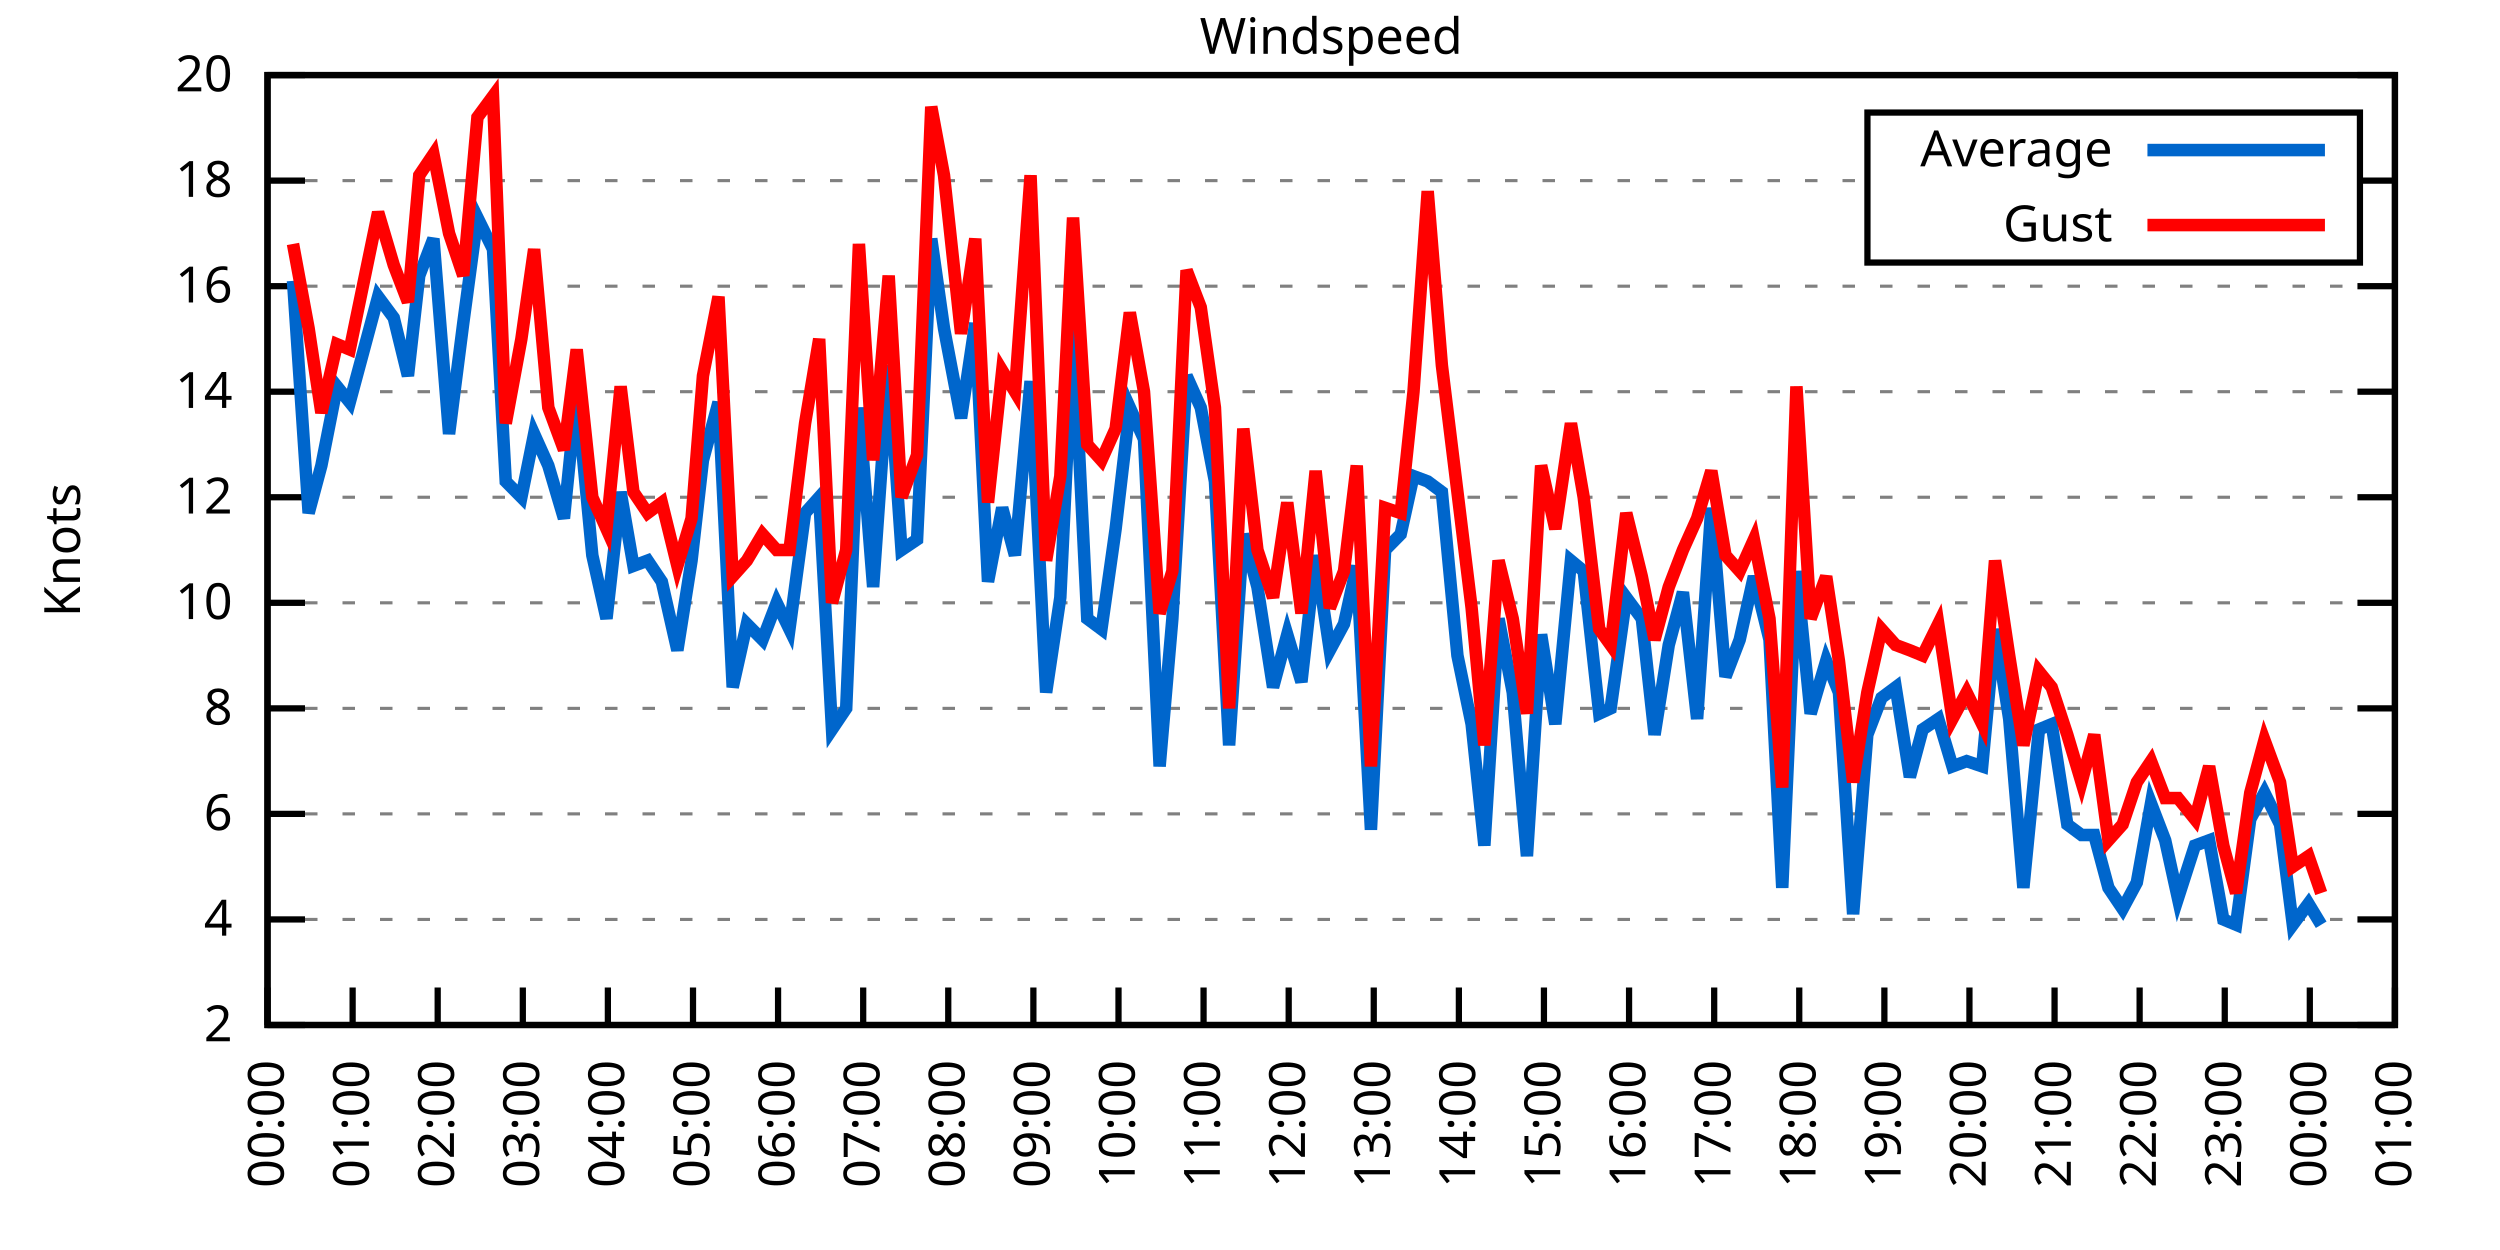
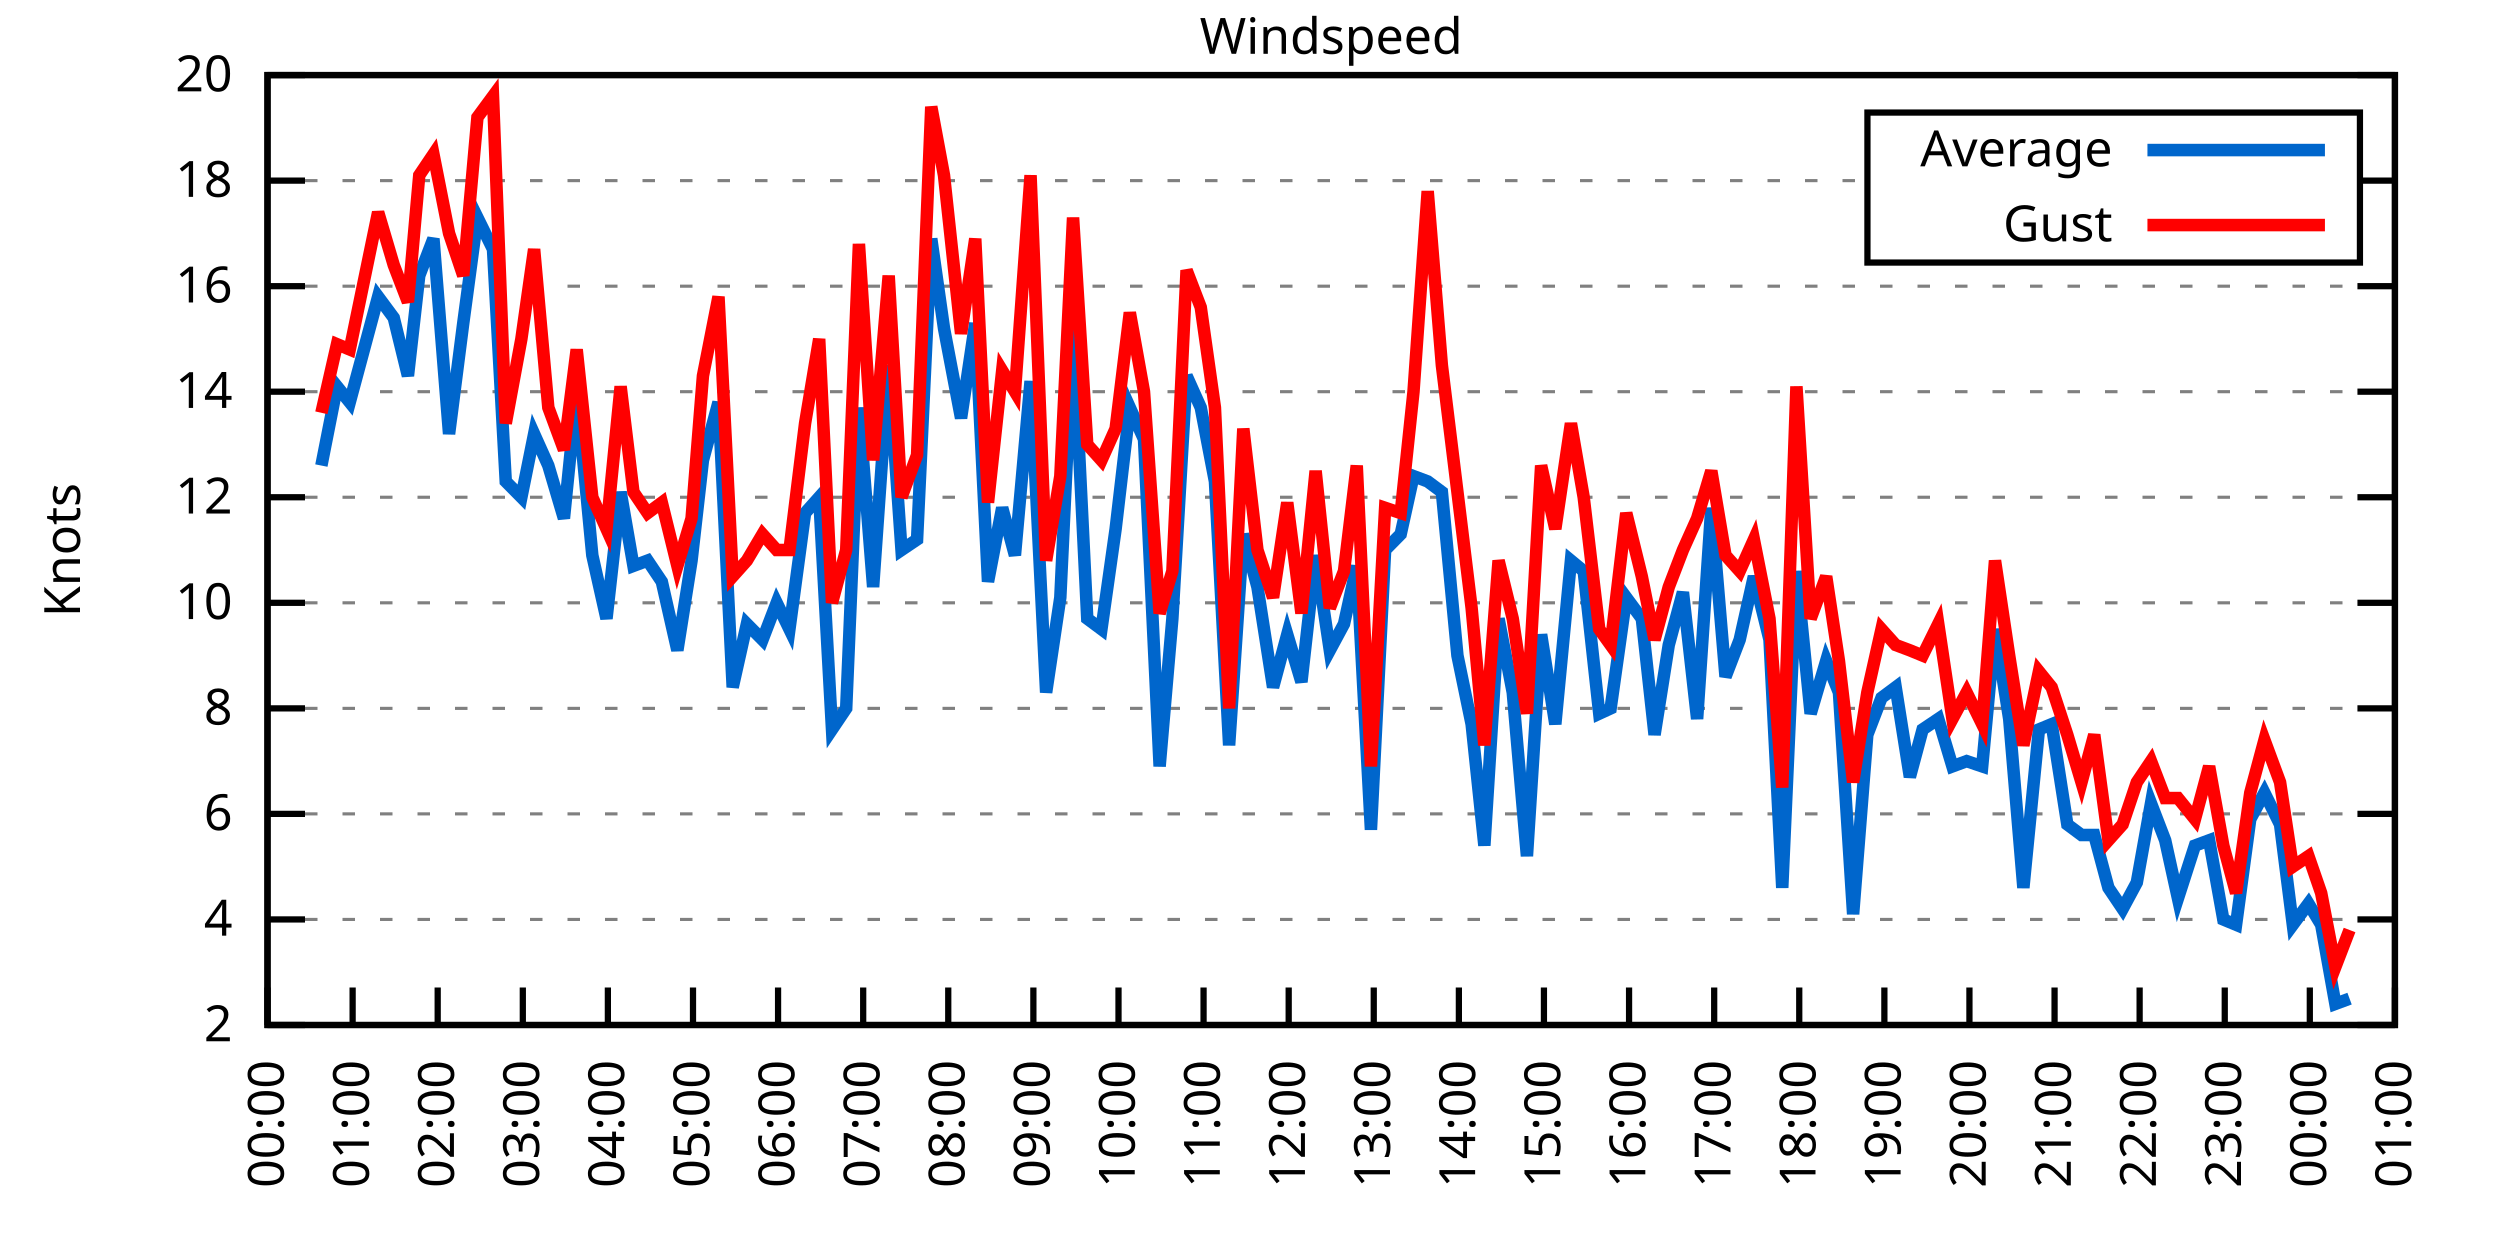
<svg xmlns="http://www.w3.org/2000/svg" xmlns:xlink="http://www.w3.org/1999/xlink" width="400" height="200" viewBox="0 0 400 200">
  <g id="gnuplot_canvas">
    <rect x="0" y="0" width="400" height="200" fill="none" />
    <defs>
      <circle id="gpDot" r="0.5" stroke-width="0.5" stroke="currentColor" />
      <path id="gpPt0" stroke-width="0.333" stroke="currentColor" d="M-1,0 h2 M0,-1 v2" />
      <path id="gpPt1" stroke-width="0.333" stroke="currentColor" d="M-1,-1 L1,1 M1,-1 L-1,1" />
      <path id="gpPt2" stroke-width="0.333" stroke="currentColor" d="M-1,0 L1,0 M0,-1 L0,1 M-1,-1 L1,1 M-1,1 L1,-1" />
      <rect id="gpPt3" stroke-width="0.333" stroke="currentColor" x="-1" y="-1" width="2" height="2" />
      <rect id="gpPt4" stroke-width="0.333" stroke="currentColor" fill="currentColor" x="-1" y="-1" width="2" height="2" />
      <circle id="gpPt5" stroke-width="0.333" stroke="currentColor" cx="0" cy="0" r="1" />
      <use xlink:href="#gpPt5" id="gpPt6" fill="currentColor" stroke="none" />
      <path id="gpPt7" stroke-width="0.333" stroke="currentColor" d="M0,-1.33 L-1.33,0.67 L1.33,0.67 z" />
      <use xlink:href="#gpPt7" id="gpPt8" fill="currentColor" stroke="none" />
      <use xlink:href="#gpPt7" id="gpPt9" stroke="currentColor" transform="rotate(180)" />
      <use xlink:href="#gpPt9" id="gpPt10" fill="currentColor" stroke="none" />
      <use xlink:href="#gpPt3" id="gpPt11" stroke="currentColor" transform="rotate(45)" />
      <use xlink:href="#gpPt11" id="gpPt12" fill="currentColor" stroke="none" />
      <path id="gpPt13" stroke-width="0.333" stroke="currentColor" d="M0,1.330 L1.265,0.411 L0.782,-1.067 L-0.782,-1.076 L-1.265,0.411 z" />
      <use xlink:href="#gpPt13" id="gpPt14" fill="currentColor" stroke="none" />
      <filter id="textbox" filterUnits="objectBoundingBox" x="0" y="0" height="1" width="1">
        <feFlood flood-color="white" flood-opacity="1" result="bgnd" />
        <feComposite in="SourceGraphic" in2="bgnd" operator="atop" />
      </filter>
      <filter id="greybox" filterUnits="objectBoundingBox" x="0" y="0" height="1" width="1">
        <feFlood flood-color="lightgrey" flood-opacity="1" result="grey" />
        <feComposite in="SourceGraphic" in2="grey" operator="atop" />
      </filter>
    </defs>
    <g fill="none" color="white" stroke="currentColor" stroke-width="1.00" stroke-linecap="butt" stroke-linejoin="miter">
</g>
    <g fill="none" color="black" stroke="currentColor" stroke-width="1.00" stroke-linecap="butt" stroke-linejoin="miter">
      <g stroke="none" shape-rendering="crispEdges">
        <polygon fill="rgb(255, 255, 255)" points="42.80,164.00 383.18,164.00 383.18,12.02 42.80,12.02 " />
      </g>
    </g>
    <g fill="none" color="black" stroke="currentColor" stroke-width="1.00" stroke-linecap="butt" stroke-linejoin="miter">
</g>
    <g fill="none" color="black" stroke="black" stroke-width="0.50" stroke-linecap="butt" stroke-linejoin="miter">
</g>
    <g fill="none" color="gray" stroke="currentColor" stroke-width="0.50" stroke-linecap="butt" stroke-linejoin="miter">
      <path stroke="gray" stroke-dasharray="2,4" class="gridline" d="M42.80,164.00 L383.19,164.00  " />
    </g>
    <g fill="none" color="gray" stroke="gray" stroke-width="1.00" stroke-linecap="butt" stroke-linejoin="miter">
</g>
    <g fill="none" color="black" stroke="currentColor" stroke-width="1.00" stroke-linecap="butt" stroke-linejoin="miter">
      <path stroke="black" d="M42.80,164.00 L48.80,164.00 M383.19,164.00 L377.19,164.00  " />
      <g transform="translate(37.20,166.60)" stroke="none" fill="black" font-family="Sans" font-size="8.00" text-anchor="end">
        <text>
          <tspan font-family="Sans"> 2</tspan>
        </text>
      </g>
    </g>
    <g fill="none" color="black" stroke="currentColor" stroke-width="1.00" stroke-linecap="butt" stroke-linejoin="miter">
</g>
    <g fill="none" color="black" stroke="black" stroke-width="0.50" stroke-linecap="butt" stroke-linejoin="miter">
</g>
    <g fill="none" color="gray" stroke="currentColor" stroke-width="0.50" stroke-linecap="butt" stroke-linejoin="miter">
      <path stroke="gray" stroke-dasharray="2,4" class="gridline" d="M42.80,147.11 L383.19,147.11  " />
    </g>
    <g fill="none" color="gray" stroke="gray" stroke-width="1.00" stroke-linecap="butt" stroke-linejoin="miter">
</g>
    <g fill="none" color="black" stroke="currentColor" stroke-width="1.00" stroke-linecap="butt" stroke-linejoin="miter">
      <path stroke="black" d="M42.80,147.11 L48.80,147.11 M383.19,147.11 L377.19,147.11  " />
      <g transform="translate(37.20,149.71)" stroke="none" fill="black" font-family="Sans" font-size="8.00" text-anchor="end">
        <text>
          <tspan font-family="Sans"> 4</tspan>
        </text>
      </g>
    </g>
    <g fill="none" color="black" stroke="currentColor" stroke-width="1.00" stroke-linecap="butt" stroke-linejoin="miter">
</g>
    <g fill="none" color="black" stroke="black" stroke-width="0.50" stroke-linecap="butt" stroke-linejoin="miter">
</g>
    <g fill="none" color="gray" stroke="currentColor" stroke-width="0.50" stroke-linecap="butt" stroke-linejoin="miter">
      <path stroke="gray" stroke-dasharray="2,4" class="gridline" d="M42.80,130.22 L383.19,130.22  " />
    </g>
    <g fill="none" color="gray" stroke="gray" stroke-width="1.00" stroke-linecap="butt" stroke-linejoin="miter">
</g>
    <g fill="none" color="black" stroke="currentColor" stroke-width="1.00" stroke-linecap="butt" stroke-linejoin="miter">
      <path stroke="black" d="M42.80,130.22 L48.80,130.22 M383.19,130.22 L377.19,130.22  " />
      <g transform="translate(37.20,132.82)" stroke="none" fill="black" font-family="Sans" font-size="8.00" text-anchor="end">
        <text>
          <tspan font-family="Sans"> 6</tspan>
        </text>
      </g>
    </g>
    <g fill="none" color="black" stroke="currentColor" stroke-width="1.00" stroke-linecap="butt" stroke-linejoin="miter">
</g>
    <g fill="none" color="black" stroke="black" stroke-width="0.50" stroke-linecap="butt" stroke-linejoin="miter">
</g>
    <g fill="none" color="gray" stroke="currentColor" stroke-width="0.50" stroke-linecap="butt" stroke-linejoin="miter">
      <path stroke="gray" stroke-dasharray="2,4" class="gridline" d="M42.80,113.34 L383.19,113.34  " />
    </g>
    <g fill="none" color="gray" stroke="gray" stroke-width="1.00" stroke-linecap="butt" stroke-linejoin="miter">
</g>
    <g fill="none" color="black" stroke="currentColor" stroke-width="1.00" stroke-linecap="butt" stroke-linejoin="miter">
      <path stroke="black" d="M42.80,113.34 L48.80,113.34 M383.19,113.34 L377.19,113.34  " />
      <g transform="translate(37.20,115.94)" stroke="none" fill="black" font-family="Sans" font-size="8.00" text-anchor="end">
        <text>
          <tspan font-family="Sans"> 8</tspan>
        </text>
      </g>
    </g>
    <g fill="none" color="black" stroke="currentColor" stroke-width="1.00" stroke-linecap="butt" stroke-linejoin="miter">
</g>
    <g fill="none" color="black" stroke="black" stroke-width="0.50" stroke-linecap="butt" stroke-linejoin="miter">
</g>
    <g fill="none" color="gray" stroke="currentColor" stroke-width="0.50" stroke-linecap="butt" stroke-linejoin="miter">
      <path stroke="gray" stroke-dasharray="2,4" class="gridline" d="M42.80,96.45 L383.19,96.45  " />
    </g>
    <g fill="none" color="gray" stroke="gray" stroke-width="1.00" stroke-linecap="butt" stroke-linejoin="miter">
</g>
    <g fill="none" color="black" stroke="currentColor" stroke-width="1.00" stroke-linecap="butt" stroke-linejoin="miter">
      <path stroke="black" d="M42.80,96.45 L48.80,96.45 M383.19,96.45 L377.19,96.45  " />
      <g transform="translate(37.20,99.05)" stroke="none" fill="black" font-family="Sans" font-size="8.00" text-anchor="end">
        <text>
          <tspan font-family="Sans"> 10</tspan>
        </text>
      </g>
    </g>
    <g fill="none" color="black" stroke="currentColor" stroke-width="1.00" stroke-linecap="butt" stroke-linejoin="miter">
</g>
    <g fill="none" color="black" stroke="black" stroke-width="0.50" stroke-linecap="butt" stroke-linejoin="miter">
</g>
    <g fill="none" color="gray" stroke="currentColor" stroke-width="0.50" stroke-linecap="butt" stroke-linejoin="miter">
      <path stroke="gray" stroke-dasharray="2,4" class="gridline" d="M42.80,79.56 L383.19,79.56  " />
    </g>
    <g fill="none" color="gray" stroke="gray" stroke-width="1.00" stroke-linecap="butt" stroke-linejoin="miter">
</g>
    <g fill="none" color="black" stroke="currentColor" stroke-width="1.00" stroke-linecap="butt" stroke-linejoin="miter">
      <path stroke="black" d="M42.80,79.56 L48.80,79.56 M383.19,79.56 L377.19,79.56  " />
      <g transform="translate(37.20,82.16)" stroke="none" fill="black" font-family="Sans" font-size="8.00" text-anchor="end">
        <text>
          <tspan font-family="Sans"> 12</tspan>
        </text>
      </g>
    </g>
    <g fill="none" color="black" stroke="currentColor" stroke-width="1.00" stroke-linecap="butt" stroke-linejoin="miter">
</g>
    <g fill="none" color="black" stroke="black" stroke-width="0.50" stroke-linecap="butt" stroke-linejoin="miter">
</g>
    <g fill="none" color="gray" stroke="currentColor" stroke-width="0.50" stroke-linecap="butt" stroke-linejoin="miter">
      <path stroke="gray" stroke-dasharray="2,4" class="gridline" d="M42.80,62.67 L383.19,62.67  " />
    </g>
    <g fill="none" color="gray" stroke="gray" stroke-width="1.00" stroke-linecap="butt" stroke-linejoin="miter">
</g>
    <g fill="none" color="black" stroke="currentColor" stroke-width="1.00" stroke-linecap="butt" stroke-linejoin="miter">
      <path stroke="black" d="M42.80,62.67 L48.80,62.67 M383.19,62.67 L377.19,62.67  " />
      <g transform="translate(37.20,65.27)" stroke="none" fill="black" font-family="Sans" font-size="8.00" text-anchor="end">
        <text>
          <tspan font-family="Sans"> 14</tspan>
        </text>
      </g>
    </g>
    <g fill="none" color="black" stroke="currentColor" stroke-width="1.00" stroke-linecap="butt" stroke-linejoin="miter">
</g>
    <g fill="none" color="black" stroke="black" stroke-width="0.50" stroke-linecap="butt" stroke-linejoin="miter">
</g>
    <g fill="none" color="gray" stroke="currentColor" stroke-width="0.50" stroke-linecap="butt" stroke-linejoin="miter">
      <path stroke="gray" stroke-dasharray="2,4" class="gridline" d="M42.80,45.79 L383.19,45.79  " />
    </g>
    <g fill="none" color="gray" stroke="gray" stroke-width="1.00" stroke-linecap="butt" stroke-linejoin="miter">
</g>
    <g fill="none" color="black" stroke="currentColor" stroke-width="1.00" stroke-linecap="butt" stroke-linejoin="miter">
      <path stroke="black" d="M42.80,45.79 L48.80,45.79 M383.19,45.79 L377.19,45.79  " />
      <g transform="translate(37.20,48.39)" stroke="none" fill="black" font-family="Sans" font-size="8.00" text-anchor="end">
        <text>
          <tspan font-family="Sans"> 16</tspan>
        </text>
      </g>
    </g>
    <g fill="none" color="black" stroke="currentColor" stroke-width="1.00" stroke-linecap="butt" stroke-linejoin="miter">
</g>
    <g fill="none" color="black" stroke="black" stroke-width="0.50" stroke-linecap="butt" stroke-linejoin="miter">
</g>
    <g fill="none" color="gray" stroke="currentColor" stroke-width="0.50" stroke-linecap="butt" stroke-linejoin="miter">
      <path stroke="gray" stroke-dasharray="2,4" class="gridline" d="M42.80,28.90 L298.79,28.90 M377.59,28.90 L383.19,28.90  " />
    </g>
    <g fill="none" color="gray" stroke="gray" stroke-width="1.00" stroke-linecap="butt" stroke-linejoin="miter">
</g>
    <g fill="none" color="black" stroke="currentColor" stroke-width="1.00" stroke-linecap="butt" stroke-linejoin="miter">
      <path stroke="black" d="M42.80,28.90 L48.80,28.90 M383.19,28.90 L377.19,28.90  " />
      <g transform="translate(37.20,31.50)" stroke="none" fill="black" font-family="Sans" font-size="8.00" text-anchor="end">
        <text>
          <tspan font-family="Sans"> 18</tspan>
        </text>
      </g>
    </g>
    <g fill="none" color="black" stroke="currentColor" stroke-width="1.00" stroke-linecap="butt" stroke-linejoin="miter">
</g>
    <g fill="none" color="black" stroke="black" stroke-width="0.50" stroke-linecap="butt" stroke-linejoin="miter">
</g>
    <g fill="none" color="gray" stroke="currentColor" stroke-width="0.50" stroke-linecap="butt" stroke-linejoin="miter">
      <path stroke="gray" stroke-dasharray="2,4" class="gridline" d="M42.80,12.01 L383.19,12.01  " />
    </g>
    <g fill="none" color="gray" stroke="gray" stroke-width="1.00" stroke-linecap="butt" stroke-linejoin="miter">
</g>
    <g fill="none" color="black" stroke="currentColor" stroke-width="1.00" stroke-linecap="butt" stroke-linejoin="miter">
      <path stroke="black" d="M42.80,12.01 L48.80,12.01 M383.19,12.01 L377.19,12.01  " />
      <g transform="translate(37.20,14.61)" stroke="none" fill="black" font-family="Sans" font-size="8.00" text-anchor="end">
        <text>
          <tspan font-family="Sans"> 20</tspan>
        </text>
      </g>
    </g>
    <g fill="none" color="black" stroke="currentColor" stroke-width="1.00" stroke-linecap="butt" stroke-linejoin="miter">
      <path stroke="black" d="M42.80,164.00 L42.80,158.00  " />
      <g transform="translate(45.40,169.60) rotate(270.00)" stroke="none" fill="black" font-family="Sans" font-size="8.00" text-anchor="end">
        <text>
          <tspan font-family="Sans">00:00</tspan>
        </text>
      </g>
    </g>
    <g fill="none" color="black" stroke="currentColor" stroke-width="1.00" stroke-linecap="butt" stroke-linejoin="miter">
      <path stroke="black" d="M56.42,164.00 L56.42,158.00  " />
      <g transform="translate(59.02,169.60) rotate(270.00)" stroke="none" fill="black" font-family="Sans" font-size="8.00" text-anchor="end">
        <text>
          <tspan font-family="Sans">01:00</tspan>
        </text>
      </g>
    </g>
    <g fill="none" color="black" stroke="currentColor" stroke-width="1.00" stroke-linecap="butt" stroke-linejoin="miter">
      <path stroke="black" d="M70.03,164.00 L70.03,158.00  " />
      <g transform="translate(72.63,169.60) rotate(270.00)" stroke="none" fill="black" font-family="Sans" font-size="8.00" text-anchor="end">
        <text>
          <tspan font-family="Sans">02:00</tspan>
        </text>
      </g>
    </g>
    <g fill="none" color="black" stroke="currentColor" stroke-width="1.00" stroke-linecap="butt" stroke-linejoin="miter">
      <path stroke="black" d="M83.65,164.00 L83.65,158.00  " />
      <g transform="translate(86.25,169.60) rotate(270.00)" stroke="none" fill="black" font-family="Sans" font-size="8.00" text-anchor="end">
        <text>
          <tspan font-family="Sans">03:00</tspan>
        </text>
      </g>
    </g>
    <g fill="none" color="black" stroke="currentColor" stroke-width="1.00" stroke-linecap="butt" stroke-linejoin="miter">
      <path stroke="black" d="M97.26,164.00 L97.26,158.00  " />
      <g transform="translate(99.86,169.60) rotate(270.00)" stroke="none" fill="black" font-family="Sans" font-size="8.00" text-anchor="end">
        <text>
          <tspan font-family="Sans">04:00</tspan>
        </text>
      </g>
    </g>
    <g fill="none" color="black" stroke="currentColor" stroke-width="1.00" stroke-linecap="butt" stroke-linejoin="miter">
      <path stroke="black" d="M110.88,164.00 L110.88,158.00  " />
      <g transform="translate(113.48,169.60) rotate(270.00)" stroke="none" fill="black" font-family="Sans" font-size="8.00" text-anchor="end">
        <text>
          <tspan font-family="Sans">05:00</tspan>
        </text>
      </g>
    </g>
    <g fill="none" color="black" stroke="currentColor" stroke-width="1.00" stroke-linecap="butt" stroke-linejoin="miter">
      <path stroke="black" d="M124.49,164.00 L124.49,158.00  " />
      <g transform="translate(127.09,169.60) rotate(270.00)" stroke="none" fill="black" font-family="Sans" font-size="8.00" text-anchor="end">
        <text>
          <tspan font-family="Sans">06:00</tspan>
        </text>
      </g>
    </g>
    <g fill="none" color="black" stroke="currentColor" stroke-width="1.00" stroke-linecap="butt" stroke-linejoin="miter">
      <path stroke="black" d="M138.11,164.00 L138.11,158.00  " />
      <g transform="translate(140.71,169.60) rotate(270.00)" stroke="none" fill="black" font-family="Sans" font-size="8.00" text-anchor="end">
        <text>
          <tspan font-family="Sans">07:00</tspan>
        </text>
      </g>
    </g>
    <g fill="none" color="black" stroke="currentColor" stroke-width="1.00" stroke-linecap="butt" stroke-linejoin="miter">
      <path stroke="black" d="M151.72,164.00 L151.72,158.00  " />
      <g transform="translate(154.32,169.60) rotate(270.00)" stroke="none" fill="black" font-family="Sans" font-size="8.00" text-anchor="end">
        <text>
          <tspan font-family="Sans">08:00</tspan>
        </text>
      </g>
    </g>
    <g fill="none" color="black" stroke="currentColor" stroke-width="1.00" stroke-linecap="butt" stroke-linejoin="miter">
      <path stroke="black" d="M165.34,164.00 L165.34,158.00  " />
      <g transform="translate(167.94,169.60) rotate(270.00)" stroke="none" fill="black" font-family="Sans" font-size="8.00" text-anchor="end">
        <text>
          <tspan font-family="Sans">09:00</tspan>
        </text>
      </g>
    </g>
    <g fill="none" color="black" stroke="currentColor" stroke-width="1.00" stroke-linecap="butt" stroke-linejoin="miter">
      <path stroke="black" d="M178.96,164.00 L178.96,158.00  " />
      <g transform="translate(181.56,169.60) rotate(270.00)" stroke="none" fill="black" font-family="Sans" font-size="8.00" text-anchor="end">
        <text>
          <tspan font-family="Sans">10:00</tspan>
        </text>
      </g>
    </g>
    <g fill="none" color="black" stroke="currentColor" stroke-width="1.00" stroke-linecap="butt" stroke-linejoin="miter">
      <path stroke="black" d="M192.57,164.00 L192.57,158.00  " />
      <g transform="translate(195.17,169.60) rotate(270.00)" stroke="none" fill="black" font-family="Sans" font-size="8.00" text-anchor="end">
        <text>
          <tspan font-family="Sans">11:00</tspan>
        </text>
      </g>
    </g>
    <g fill="none" color="black" stroke="currentColor" stroke-width="1.00" stroke-linecap="butt" stroke-linejoin="miter">
      <path stroke="black" d="M206.19,164.00 L206.19,158.00  " />
      <g transform="translate(208.79,169.60) rotate(270.00)" stroke="none" fill="black" font-family="Sans" font-size="8.00" text-anchor="end">
        <text>
          <tspan font-family="Sans">12:00</tspan>
        </text>
      </g>
    </g>
    <g fill="none" color="black" stroke="currentColor" stroke-width="1.00" stroke-linecap="butt" stroke-linejoin="miter">
      <path stroke="black" d="M219.80,164.00 L219.80,158.00  " />
      <g transform="translate(222.40,169.60) rotate(270.00)" stroke="none" fill="black" font-family="Sans" font-size="8.00" text-anchor="end">
        <text>
          <tspan font-family="Sans">13:00</tspan>
        </text>
      </g>
    </g>
    <g fill="none" color="black" stroke="currentColor" stroke-width="1.00" stroke-linecap="butt" stroke-linejoin="miter">
      <path stroke="black" d="M233.42,164.00 L233.42,158.00  " />
      <g transform="translate(236.02,169.60) rotate(270.00)" stroke="none" fill="black" font-family="Sans" font-size="8.00" text-anchor="end">
        <text>
          <tspan font-family="Sans">14:00</tspan>
        </text>
      </g>
    </g>
    <g fill="none" color="black" stroke="currentColor" stroke-width="1.00" stroke-linecap="butt" stroke-linejoin="miter">
      <path stroke="black" d="M247.03,164.00 L247.03,158.00  " />
      <g transform="translate(249.63,169.60) rotate(270.00)" stroke="none" fill="black" font-family="Sans" font-size="8.00" text-anchor="end">
        <text>
          <tspan font-family="Sans">15:00</tspan>
        </text>
      </g>
    </g>
    <g fill="none" color="black" stroke="currentColor" stroke-width="1.00" stroke-linecap="butt" stroke-linejoin="miter">
      <path stroke="black" d="M260.65,164.00 L260.65,158.00  " />
      <g transform="translate(263.25,169.60) rotate(270.00)" stroke="none" fill="black" font-family="Sans" font-size="8.00" text-anchor="end">
        <text>
          <tspan font-family="Sans">16:00</tspan>
        </text>
      </g>
    </g>
    <g fill="none" color="black" stroke="currentColor" stroke-width="1.00" stroke-linecap="butt" stroke-linejoin="miter">
      <path stroke="black" d="M274.27,164.00 L274.27,158.00  " />
      <g transform="translate(276.87,169.60) rotate(270.00)" stroke="none" fill="black" font-family="Sans" font-size="8.00" text-anchor="end">
        <text>
          <tspan font-family="Sans">17:00</tspan>
        </text>
      </g>
    </g>
    <g fill="none" color="black" stroke="currentColor" stroke-width="1.00" stroke-linecap="butt" stroke-linejoin="miter">
      <path stroke="black" d="M287.88,164.00 L287.88,158.00  " />
      <g transform="translate(290.48,169.60) rotate(270.00)" stroke="none" fill="black" font-family="Sans" font-size="8.00" text-anchor="end">
        <text>
          <tspan font-family="Sans">18:00</tspan>
        </text>
      </g>
    </g>
    <g fill="none" color="black" stroke="currentColor" stroke-width="1.00" stroke-linecap="butt" stroke-linejoin="miter">
      <path stroke="black" d="M301.50,164.00 L301.50,158.00  " />
      <g transform="translate(304.10,169.60) rotate(270.00)" stroke="none" fill="black" font-family="Sans" font-size="8.00" text-anchor="end">
        <text>
          <tspan font-family="Sans">19:00</tspan>
        </text>
      </g>
    </g>
    <g fill="none" color="black" stroke="currentColor" stroke-width="1.00" stroke-linecap="butt" stroke-linejoin="miter">
      <path stroke="black" d="M315.11,164.00 L315.11,158.00  " />
      <g transform="translate(317.71,169.60) rotate(270.00)" stroke="none" fill="black" font-family="Sans" font-size="8.00" text-anchor="end">
        <text>
          <tspan font-family="Sans">20:00</tspan>
        </text>
      </g>
    </g>
    <g fill="none" color="black" stroke="currentColor" stroke-width="1.00" stroke-linecap="butt" stroke-linejoin="miter">
      <path stroke="black" d="M328.73,164.00 L328.73,158.00  " />
      <g transform="translate(331.33,169.60) rotate(270.00)" stroke="none" fill="black" font-family="Sans" font-size="8.00" text-anchor="end">
        <text>
          <tspan font-family="Sans">21:00</tspan>
        </text>
      </g>
    </g>
    <g fill="none" color="black" stroke="currentColor" stroke-width="1.00" stroke-linecap="butt" stroke-linejoin="miter">
      <path stroke="black" d="M342.34,164.00 L342.34,158.00  " />
      <g transform="translate(344.94,169.60) rotate(270.00)" stroke="none" fill="black" font-family="Sans" font-size="8.00" text-anchor="end">
        <text>
          <tspan font-family="Sans">22:00</tspan>
        </text>
      </g>
    </g>
    <g fill="none" color="black" stroke="currentColor" stroke-width="1.00" stroke-linecap="butt" stroke-linejoin="miter">
      <path stroke="black" d="M355.96,164.00 L355.96,158.00  " />
      <g transform="translate(358.56,169.60) rotate(270.00)" stroke="none" fill="black" font-family="Sans" font-size="8.00" text-anchor="end">
        <text>
          <tspan font-family="Sans">23:00</tspan>
        </text>
      </g>
    </g>
    <g fill="none" color="black" stroke="currentColor" stroke-width="1.00" stroke-linecap="butt" stroke-linejoin="miter">
      <path stroke="black" d="M369.57,164.00 L369.57,158.00  " />
      <g transform="translate(372.17,169.60) rotate(270.00)" stroke="none" fill="black" font-family="Sans" font-size="8.00" text-anchor="end">
        <text>
          <tspan font-family="Sans">00:00</tspan>
        </text>
      </g>
    </g>
    <g fill="none" color="black" stroke="currentColor" stroke-width="1.00" stroke-linecap="butt" stroke-linejoin="miter">
      <path stroke="black" d="M383.19,164.00 L383.19,158.00  " />
      <g transform="translate(385.79,169.60) rotate(270.00)" stroke="none" fill="black" font-family="Sans" font-size="8.00" text-anchor="end">
        <text>
          <tspan font-family="Sans">01:00</tspan>
        </text>
      </g>
    </g>
    <g fill="none" color="black" stroke="currentColor" stroke-width="1.00" stroke-linecap="butt" stroke-linejoin="miter">
</g>
    <g fill="none" color="black" stroke="currentColor" stroke-width="1.00" stroke-linecap="butt" stroke-linejoin="miter">
      <path stroke="black" d="M42.80,12.01 L42.80,164.00 L383.19,164.00 L383.19,12.01 L42.80,12.01 Z  " />
    </g>
    <g fill="none" color="black" stroke="currentColor" stroke-width="1.00" stroke-linecap="butt" stroke-linejoin="miter">
</g>
    <g fill="none" color="black" stroke="currentColor" stroke-width="1.00" stroke-linecap="butt" stroke-linejoin="miter">
      <path stroke="black" d="M298.79,42.01 L298.79,18.01 L377.59,18.01 L377.59,42.01 L298.79,42.01 Z  " />
    </g>
    <g id="Windspeed_plot_1">
      <g fill="none" color="white" stroke="black" stroke-width="2.00" stroke-linecap="butt" stroke-linejoin="miter">
</g>
      <g fill="none" color="black" stroke="currentColor" stroke-width="2.00" stroke-linecap="butt" stroke-linejoin="miter">
        <g transform="translate(337.99,26.61)" stroke="none" fill="black" font-family="Sans" font-size="8.00" text-anchor="end">
          <text>
            <tspan font-family="Sans">Average</tspan>
          </text>
        </g>
      </g>
      <g fill="none" color="black" stroke="currentColor" stroke-width="2.00" stroke-linecap="butt" stroke-linejoin="miter">
-         <path stroke="rgb(  0, 102, 204)" d="M343.59,24.01 L371.99,24.01 M46.88,44.94 L49.38,82.09 L51.42,74.49 L53.92,61.83 L55.96,64.36 L58.23,55.92   L60.50,47.47 L63.00,50.85 L65.27,60.14 L67.08,44.10 L69.35,38.19 L71.85,69.43 L74.12,51.70 L76.39,34.81   L78.88,39.87 L80.92,77.03 L83.42,79.56 L85.46,69.43 L87.73,74.49 L90.23,82.94 L92.27,62.67 L94.77,88.85   L97.04,98.98 L99.30,78.72 L101.35,90.54 L103.62,89.69 L105.89,93.07 L108.38,104.05 L110.65,89.69 L112.47,73.65   L114.96,64.36 L117.23,109.96 L119.50,99.83 L122.00,102.36 L124.27,96.45 L126.31,100.67 L128.81,82.09 L131.07,79.56   L133.12,116.71 L135.39,113.34 L137.43,65.21 L139.70,93.92 L142.19,58.45 L144.24,88.00 L146.73,86.32 L149.00,38.19   L151.04,52.54 L153.77,66.90 L156.04,51.70 L158.08,93.07 L160.35,81.25 L162.39,88.85 L164.89,60.98 L167.38,110.80   L169.65,95.60 L171.69,52.54 L173.96,98.98 L176.23,100.67 L178.50,84.63 L180.77,65.21 L183.04,70.27 L185.54,122.62   L187.58,98.98 L189.85,60.14 L192.12,65.21 L194.39,77.03 L196.66,119.25 L198.93,85.47 L201.19,93.92 L203.69,109.96   L205.96,101.52 L208.23,109.11 L210.50,88.85 L212.77,104.05 L215.04,99.83 L217.08,90.54 L219.35,132.76 L221.62,88.00   L224.11,85.47 L226.16,76.18 L228.43,77.03 L230.70,78.72 L233.19,104.89 L235.46,115.87 L237.50,135.29 L239.77,98.98   L242.04,110.80 L244.31,136.98 L246.58,101.52 L248.85,115.87 L251.35,89.69 L253.39,91.38 L255.88,114.18 L257.70,113.34   L260.20,95.60 L262.69,98.98 L264.73,117.56 L267.00,103.20 L269.27,94.76 L271.54,115.03 L273.81,81.25 L276.08,108.27   L278.35,102.36 L280.62,92.23 L283.12,102.36 L285.16,142.05 L287.43,91.38 L289.70,114.18 L292.19,105.74 L294.23,110.80   L296.50,146.27 L298.77,117.56 L301.04,111.65 L303.31,109.96 L305.58,124.31 L307.62,116.71 L310.12,115.03 L312.39,122.62   L314.66,121.78 L317.15,122.62 L319.20,100.67 L321.47,115.03 L323.74,142.05 L326.23,116.71 L328.27,115.87 L330.77,131.91   L333.04,133.60 L335.08,133.60 L337.35,142.05 L339.62,145.42 L341.89,141.20 L344.16,128.54 L346.43,134.45 L348.47,143.73   L351.19,135.29 L353.46,134.45 L355.73,147.11 L357.77,147.96 L360.04,131.07 L362.31,126.85 L364.81,131.91 L366.85,147.96   L369.35,144.58 L371.39,147.96  " />
+         <path stroke="rgb(  0, 102, 204)" d="M343.59,24.01 L371.99,24.01 M51.42,74.49 L53.92,61.83 L55.96,64.36 L58.23,55.92 L60.50,47.47 L63.00,50.85   L65.27,60.14 L67.08,44.10 L69.35,38.19 L71.85,69.43 L74.12,51.70 L76.39,34.81 L78.88,39.87 L80.92,77.03   L83.42,79.56 L85.46,69.43 L87.73,74.49 L90.23,82.94 L92.27,62.67 L94.77,88.85 L97.04,98.98 L99.30,78.72   L101.35,90.54 L103.62,89.69 L105.89,93.07 L108.38,104.05 L110.65,89.69 L112.47,73.65 L114.96,64.36 L117.23,109.96   L119.50,99.83 L122.00,102.36 L124.27,96.45 L126.31,100.67 L128.81,82.09 L131.07,79.56 L133.12,116.71 L135.39,113.34   L137.43,65.21 L139.70,93.92 L142.19,58.45 L144.24,88.00 L146.73,86.32 L149.00,38.19 L151.04,52.54 L153.77,66.90   L156.04,51.70 L158.08,93.07 L160.35,81.25 L162.39,88.85 L164.89,60.98 L167.38,110.80 L169.65,95.60 L171.69,52.54   L173.96,98.98 L176.23,100.67 L178.50,84.63 L180.77,65.21 L183.04,70.27 L185.54,122.62 L187.58,98.98 L189.85,60.14   L192.12,65.21 L194.39,77.03 L196.66,119.25 L198.93,85.47 L201.19,93.92 L203.69,109.96 L205.96,101.52 L208.23,109.11   L210.50,88.85 L212.77,104.05 L215.04,99.83 L217.08,90.54 L219.35,132.76 L221.62,88.00 L224.11,85.47 L226.16,76.18   L228.43,77.03 L230.70,78.72 L233.19,104.89 L235.46,115.87 L237.50,135.29 L239.77,98.98 L242.04,110.80 L244.31,136.98   L246.58,101.52 L248.85,115.87 L251.35,89.69 L253.39,91.38 L255.88,114.18 L257.70,113.34 L260.20,95.60 L262.69,98.98   L264.73,117.56 L267.00,103.20 L269.27,94.76 L271.54,115.03 L273.81,81.25 L276.08,108.27 L278.35,102.36 L280.62,92.23   L283.12,102.36 L285.16,142.05 L287.43,91.38 L289.70,114.18 L292.19,105.74 L294.23,110.80 L296.50,146.27 L298.77,117.56   L301.04,111.65 L303.31,109.96 L305.58,124.31 L307.62,116.71 L310.12,115.03 L312.39,122.62 L314.66,121.78 L317.15,122.62   L319.20,100.67 L321.47,115.03 L323.74,142.05 L326.23,116.71 L328.27,115.87 L330.77,131.91 L333.04,133.60 L335.08,133.60   L337.35,142.05 L339.62,145.42 L341.89,141.20 L344.16,128.54 L346.43,134.45 L348.47,143.73 L351.19,135.29 L353.46,134.45   L355.73,147.11 L357.77,147.96 L360.04,131.07 L362.31,126.85 L364.81,131.91 L366.85,147.96 L369.35,144.58 L371.39,147.96   L373.66,160.62 L375.93,159.78  " />
      </g>
    </g>
    <g id="Windspeed_plot_2">
      <g fill="none" color="black" stroke="currentColor" stroke-width="2.00" stroke-linecap="butt" stroke-linejoin="miter">
        <g transform="translate(337.99,38.61)" stroke="none" fill="black" font-family="Sans" font-size="8.00" text-anchor="end">
          <text>
            <tspan font-family="Sans">Gust</tspan>
          </text>
        </g>
      </g>
      <g fill="none" color="black" stroke="currentColor" stroke-width="2.00" stroke-linecap="butt" stroke-linejoin="miter">
-         <path stroke="rgb(255,   0,   0)" d="M343.59,36.01 L371.99,36.01 M46.88,39.03 L49.38,52.54 L51.42,66.05 L53.92,55.07 L55.96,55.92 L58.23,44.94   L60.50,33.96 L63.00,42.41 L65.27,48.32 L67.08,28.05 L69.35,24.68 L71.85,37.34 L74.12,44.10 L76.39,18.77   L78.88,15.39 L80.92,67.74 L83.42,54.23 L85.46,39.87 L87.73,65.21 L90.23,71.96 L92.27,55.92 L94.77,79.56   L97.04,84.63 L99.30,61.83 L101.35,78.72 L103.62,82.09 L105.89,80.41 L108.38,90.54 L110.65,82.94 L112.47,60.14   L114.96,47.47 L117.23,92.23 L119.50,89.69 L122.00,85.47 L124.27,88.00 L126.31,88.00 L128.81,67.74 L131.07,54.23   L133.12,96.45 L135.39,88.00 L137.43,39.03 L139.70,73.65 L142.19,44.10 L144.24,79.56 L146.73,72.81 L149.00,17.08   L151.04,28.05 L153.77,53.39 L156.04,38.19 L158.08,80.41 L160.35,59.30 L162.39,62.67 L164.89,28.05 L167.38,89.69   L169.65,76.18 L171.69,34.81 L173.96,71.12 L176.23,73.65 L178.50,68.58 L180.77,50.01 L183.04,62.67 L185.54,98.14   L187.58,91.38 L189.85,43.25 L192.12,49.16 L194.39,65.21 L196.66,113.34 L198.93,68.58 L201.19,88.00 L203.69,95.60   L205.96,80.41 L208.23,98.14 L210.50,75.34 L212.77,97.29 L215.04,91.38 L217.08,74.49 L219.35,122.62 L221.62,81.25   L224.11,82.09 L226.16,62.67 L228.43,30.59 L230.70,58.45 L233.19,78.72 L235.46,97.29 L237.50,119.25 L239.77,89.69   L242.04,98.98 L244.31,114.18 L246.58,74.49 L248.85,84.63 L251.35,67.74 L253.39,79.56 L255.88,100.67 L257.70,103.20   L260.20,82.09 L262.69,92.23 L264.73,102.36 L267.00,93.92 L269.27,88.00 L271.54,82.94 L273.81,75.34 L276.08,88.85   L278.35,91.38 L280.62,86.32 L283.12,98.98 L285.16,126.00 L287.43,61.83 L289.70,98.98 L292.19,92.23 L294.23,105.74   L296.50,125.16 L298.77,110.80 L301.04,100.67 L303.31,103.20 L305.58,104.05 L307.62,104.89 L310.12,99.83 L312.39,115.03   L314.66,110.80 L317.15,115.87 L319.20,89.69 L321.47,104.89 L323.74,119.25 L326.23,107.43 L328.27,109.96 L330.77,117.56   L333.04,125.16 L335.08,117.56 L337.35,134.45 L339.62,131.91 L341.89,125.16 L344.16,121.78 L346.43,127.69 L348.47,127.69   L351.19,131.07 L353.46,122.62 L355.73,135.29 L357.77,142.89 L360.04,126.85 L362.31,118.40 L364.81,125.16 L366.85,138.67   L369.35,136.98 L371.39,142.89  " />
+         <path stroke="rgb(255,   0,   0)" d="M343.59,36.01 L371.99,36.01 M51.42,66.05 L53.92,55.07 L55.96,55.92 L58.23,44.94 L60.50,33.96 L63.00,42.41   L65.27,48.32 L67.08,28.05 L69.35,24.68 L71.85,37.34 L74.12,44.10 L76.39,18.77 L78.88,15.39 L80.92,67.74   L83.42,54.23 L85.46,39.87 L87.73,65.21 L90.23,71.96 L92.27,55.92 L94.77,79.56 L97.04,84.63 L99.30,61.83   L101.35,78.72 L103.62,82.09 L105.89,80.41 L108.38,90.54 L110.65,82.94 L112.47,60.14 L114.96,47.47 L117.23,92.23   L119.50,89.69 L122.00,85.47 L124.27,88.00 L126.31,88.00 L128.81,67.74 L131.07,54.23 L133.12,96.45 L135.39,88.00   L137.43,39.03 L139.70,73.65 L142.19,44.10 L144.24,79.56 L146.73,72.81 L149.00,17.08 L151.04,28.05 L153.77,53.39   L156.04,38.19 L158.08,80.41 L160.35,59.30 L162.39,62.67 L164.89,28.05 L167.38,89.69 L169.65,76.18 L171.69,34.81   L173.96,71.12 L176.23,73.65 L178.50,68.58 L180.77,50.01 L183.04,62.67 L185.54,98.14 L187.58,91.38 L189.85,43.25   L192.12,49.16 L194.39,65.21 L196.66,113.34 L198.93,68.58 L201.19,88.00 L203.69,95.60 L205.96,80.41 L208.23,98.14   L210.50,75.34 L212.77,97.29 L215.04,91.38 L217.08,74.49 L219.35,122.62 L221.62,81.25 L224.11,82.09 L226.16,62.67   L228.43,30.59 L230.70,58.45 L233.19,78.72 L235.46,97.29 L237.50,119.25 L239.77,89.69 L242.04,98.98 L244.31,114.18   L246.58,74.49 L248.85,84.63 L251.35,67.74 L253.39,79.56 L255.88,100.67 L257.70,103.20 L260.20,82.09 L262.69,92.23   L264.73,102.36 L267.00,93.92 L269.27,88.00 L271.54,82.94 L273.81,75.34 L276.08,88.85 L278.35,91.38 L280.62,86.32   L283.12,98.98 L285.16,126.00 L287.43,61.83 L289.70,98.98 L292.19,92.23 L294.23,105.74 L296.50,125.16 L298.77,110.80   L301.04,100.67 L303.31,103.20 L305.58,104.05 L307.62,104.89 L310.12,99.83 L312.39,115.03 L314.66,110.80 L317.15,115.87   L319.20,89.69 L321.47,104.89 L323.74,119.25 L326.23,107.43 L328.27,109.96 L330.77,117.56 L333.04,125.16 L335.08,117.56   L337.35,134.45 L339.62,131.91 L341.89,125.16 L344.16,121.78 L346.43,127.69 L348.47,127.69 L351.19,131.07 L353.46,122.62   L355.73,135.29 L357.77,142.89 L360.04,126.85 L362.31,118.40 L364.81,125.16 L366.85,138.67 L369.35,136.98 L371.39,142.89   L373.66,154.71 L375.93,148.80  " />
      </g>
    </g>
    <g fill="none" color="black" stroke="currentColor" stroke-width="2.00" stroke-linecap="butt" stroke-linejoin="miter">
</g>
    <g fill="none" color="black" stroke="black" stroke-width="1.00" stroke-linecap="butt" stroke-linejoin="miter">
</g>
    <g fill="none" color="black" stroke="currentColor" stroke-width="1.00" stroke-linecap="butt" stroke-linejoin="miter">
      <path stroke="black" d="M42.80,12.01 L42.80,164.00 L383.19,164.00 L383.19,12.01 L42.80,12.01 Z  " />
      <g transform="translate(12.80,88.01) rotate(270.00)" stroke="none" fill="black" font-family="Sans" font-size="8.00" text-anchor="middle">
        <text>
          <tspan font-family="Sans">Knots</tspan>
        </text>
      </g>
    </g>
    <g fill="none" color="black" stroke="currentColor" stroke-width="1.00" stroke-linecap="butt" stroke-linejoin="miter">
</g>
    <g fill="none" color="black" stroke="currentColor" stroke-width="1.00" stroke-linecap="butt" stroke-linejoin="miter">
      <g transform="translate(212.99,8.61)" stroke="none" fill="black" font-family="Sans" font-size="8.00" text-anchor="middle">
        <text>
          <tspan font-family="Sans">Windspeed</tspan>
        </text>
      </g>
    </g>
    <g fill="none" color="black" stroke="currentColor" stroke-width="1.00" stroke-linecap="butt" stroke-linejoin="miter">
</g>
  </g>
</svg>
